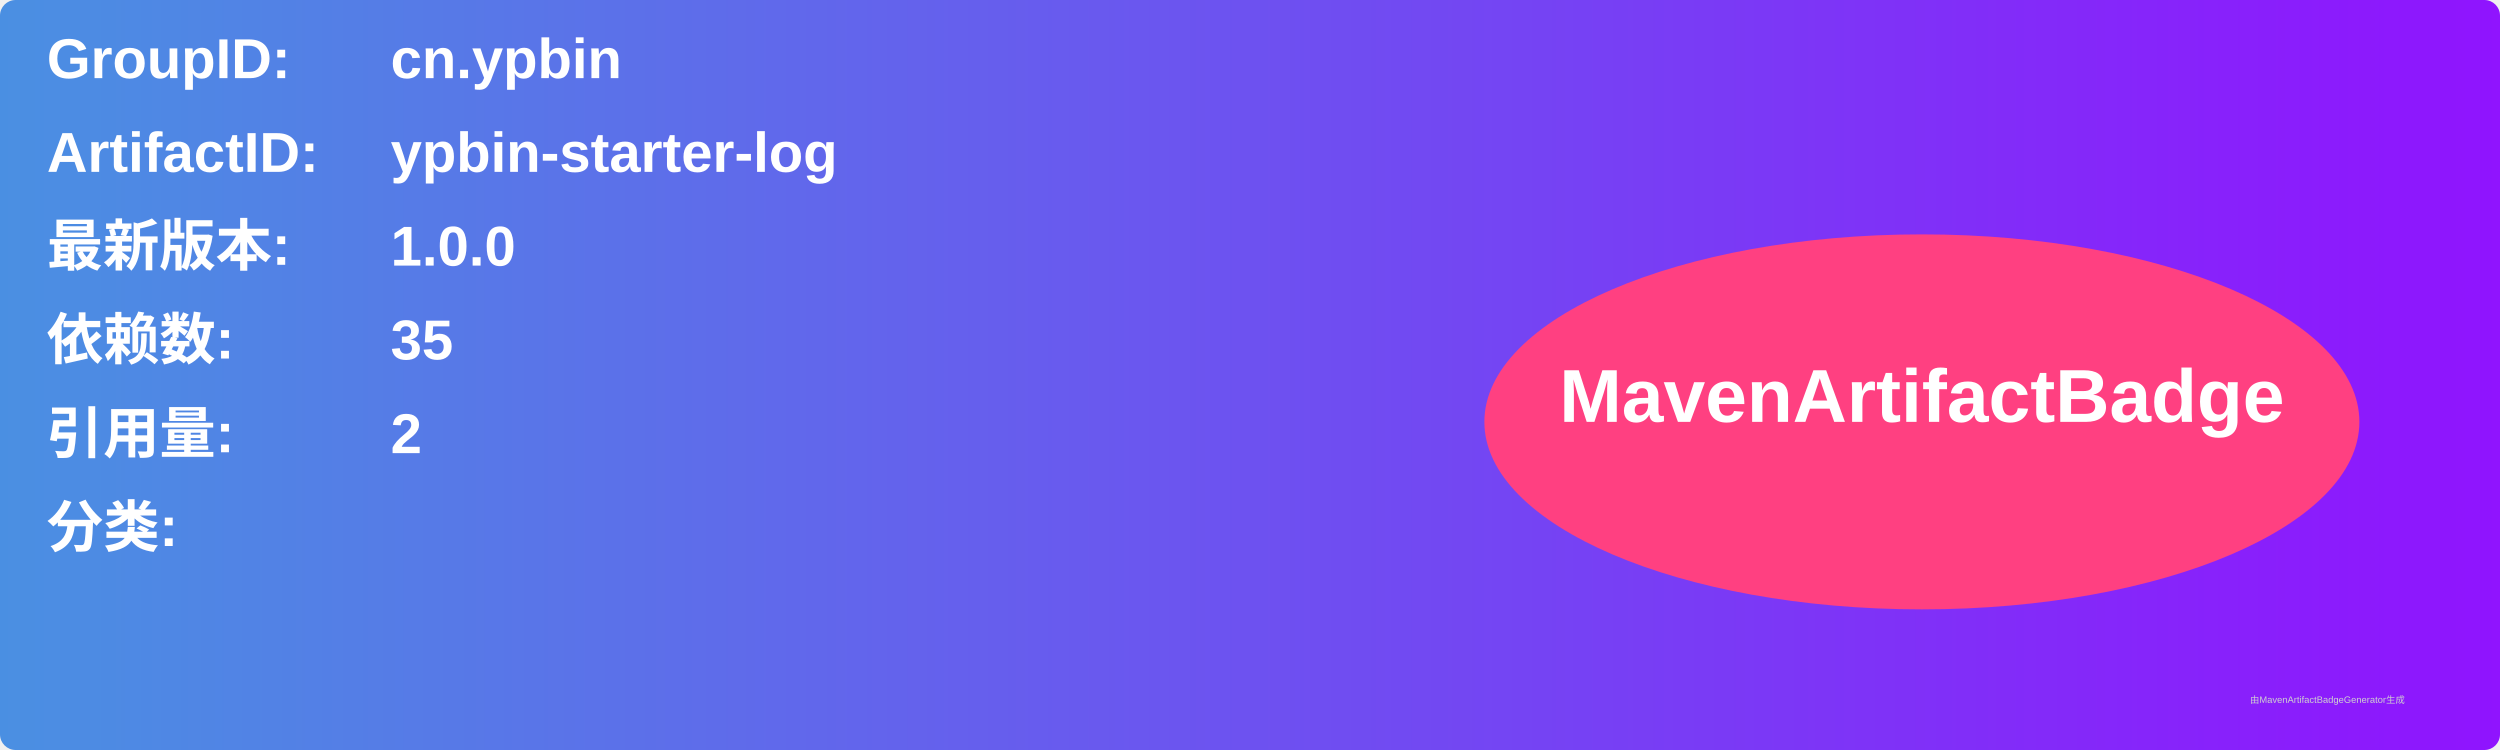
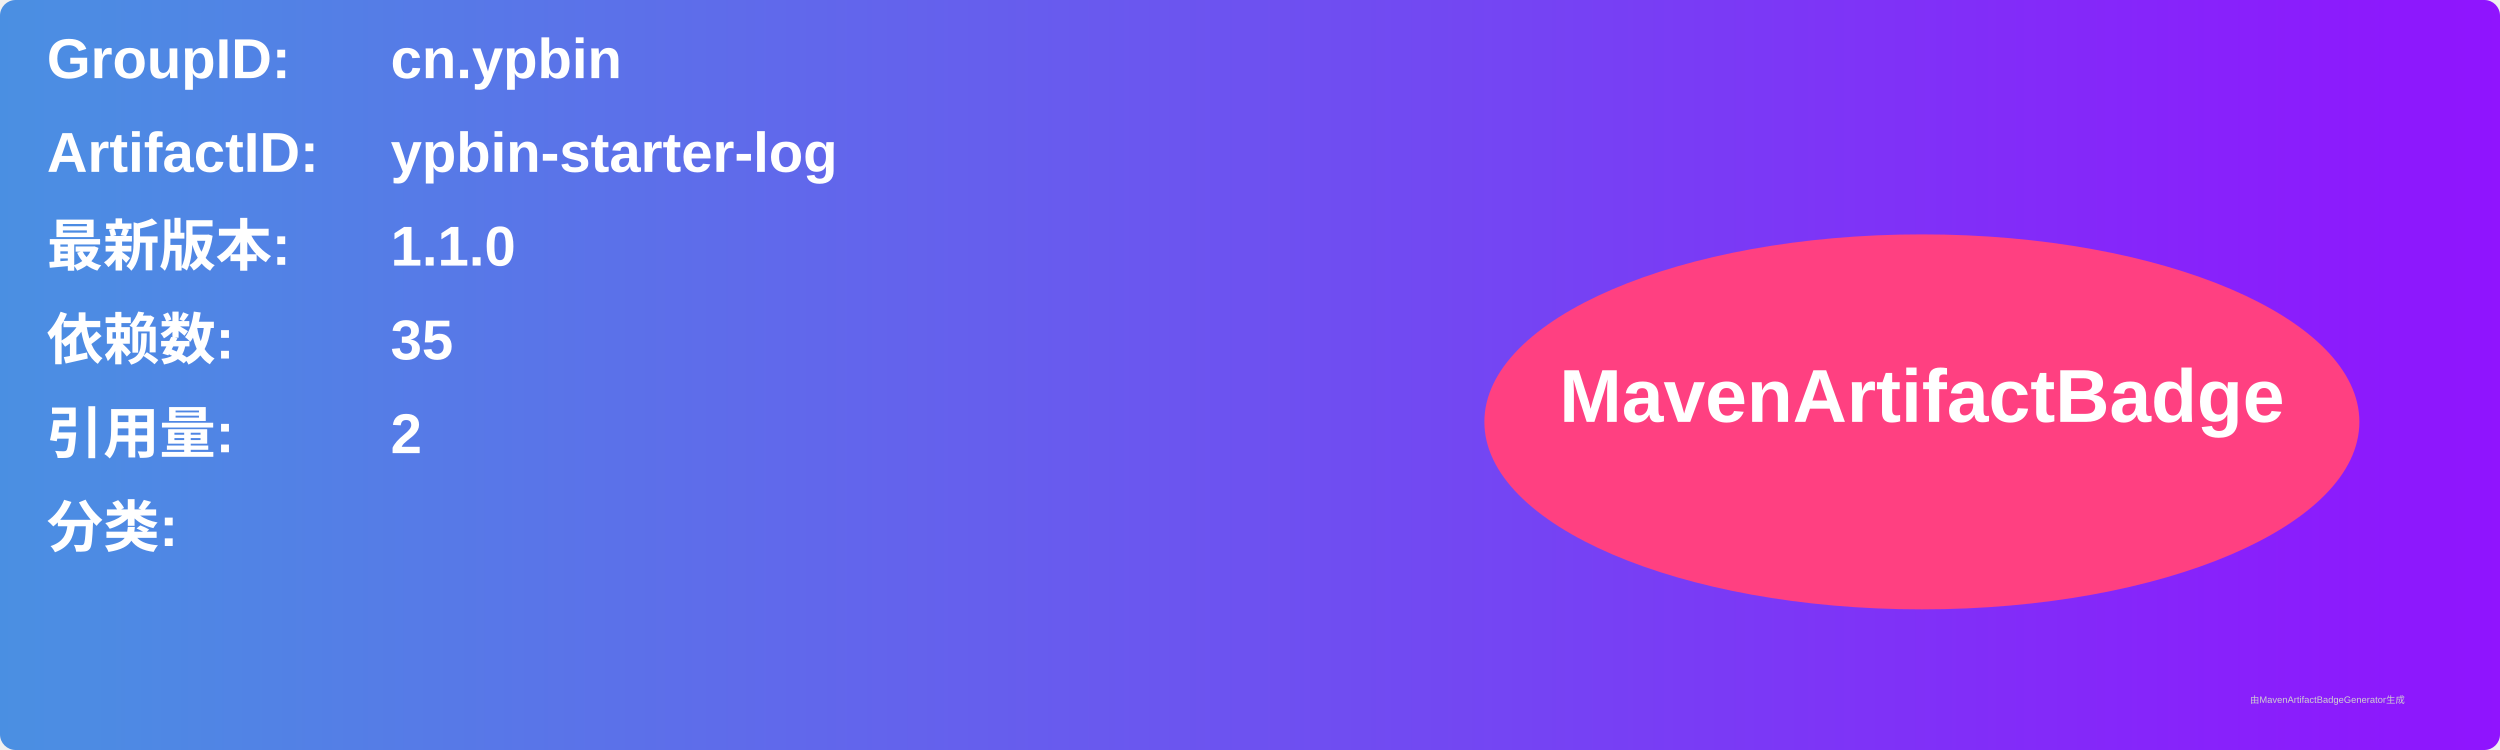
<svg xmlns="http://www.w3.org/2000/svg" width="800" height="240" viewBox="0 0 800 240">
  <linearGradient id="grad" x1="0%" y1="0%" x2="100%" y2="0%">
    <stop offset="0%" stop-color="#4a90e2" />
    <stop offset="100%" stop-color="#9013fe" />
  </linearGradient>
  <rect width="100%" height="100%" rx="5" ry="5" fill="url(#grad)" />
  <g transform="translate(15, 15)">
    <text x="0" y="10" font-family="Arial" font-size="18" fill="white" font-weight="bold" width="260">GroupID:</text>
    <text x="110" y="10" font-family="Arial" font-size="18" fill="white" font-weight="bold" width="460">cn.ypbin</text>
    <text x="0" y="40" font-family="Arial" font-size="18" fill="white" font-weight="bold" width="260">ArtifactID:</text>
    <text x="110" y="40" font-family="Arial" font-size="18" fill="white" font-weight="bold" width="460">ypbin-starter-log</text>
    <text x="0" y="70" font-family="Arial" font-size="18" fill="white" font-weight="bold">最新版本:</text>
    <text x="110" y="70" font-family="Arial" font-size="18" fill="white" font-weight="bold">
-       <tspan font-weight="bold">1.0.0</tspan>
+       <tspan font-weight="bold">1.1.0</tspan>
    </text>
    <text x="0" y="100" font-family="Arial" font-size="18" fill="white" font-weight="bold">依赖数: </text>
    <text x="110" y="100" font-family="Arial" font-size="18" fill="white">
      <tspan font-weight="bold">35</tspan>
    </text>
    <text x="0" y="130" font-family="Arial" font-size="18" fill="white" font-weight="bold">引用量: </text>
    <text x="110" y="130" font-family="Arial" font-size="18" fill="white">
      <tspan font-weight="bold">2</tspan>
    </text>
    <text x="0" y="160" font-family="Arial" font-size="18" fill="white" font-weight="bold">分类:</text>
    <text x="10" y="190" font-family="Arial" font-size="10" fill="white">
      <tspan font-weight="bold" />
    </text>
    <ellipse cx="600" cy="120" rx="140" ry="60" fill="#ff4081" />
    <text x="600" y="120" text-anchor="middle" font-family="Arial" font-size="24" fill="white" font-weight="bold">MavenArtifactBadge</text>
  </g>
  <text x="720" y="225" font-family="Arial" font-size="3" fill="#d0d0d0">由MavenArtifactBadgeGenerator生成</text>
</svg>
